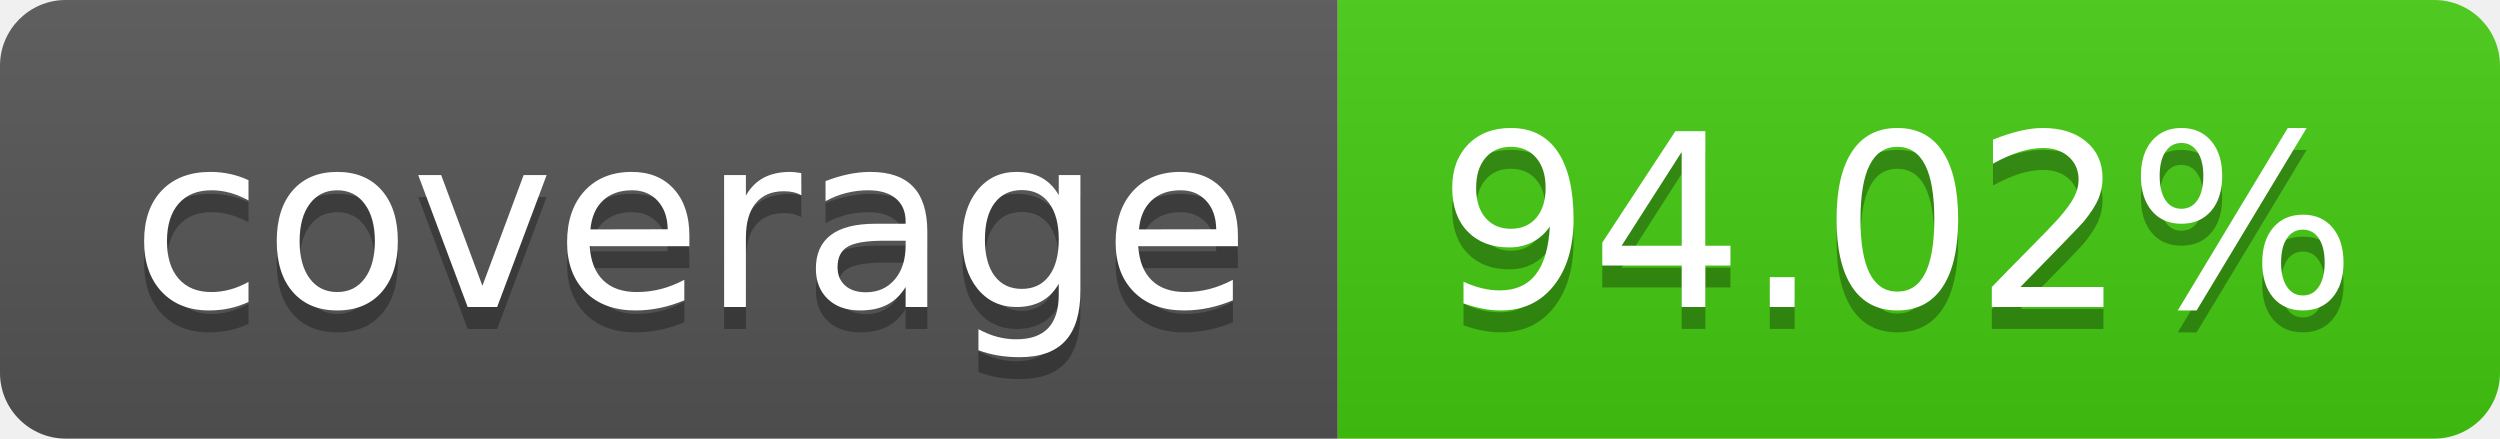
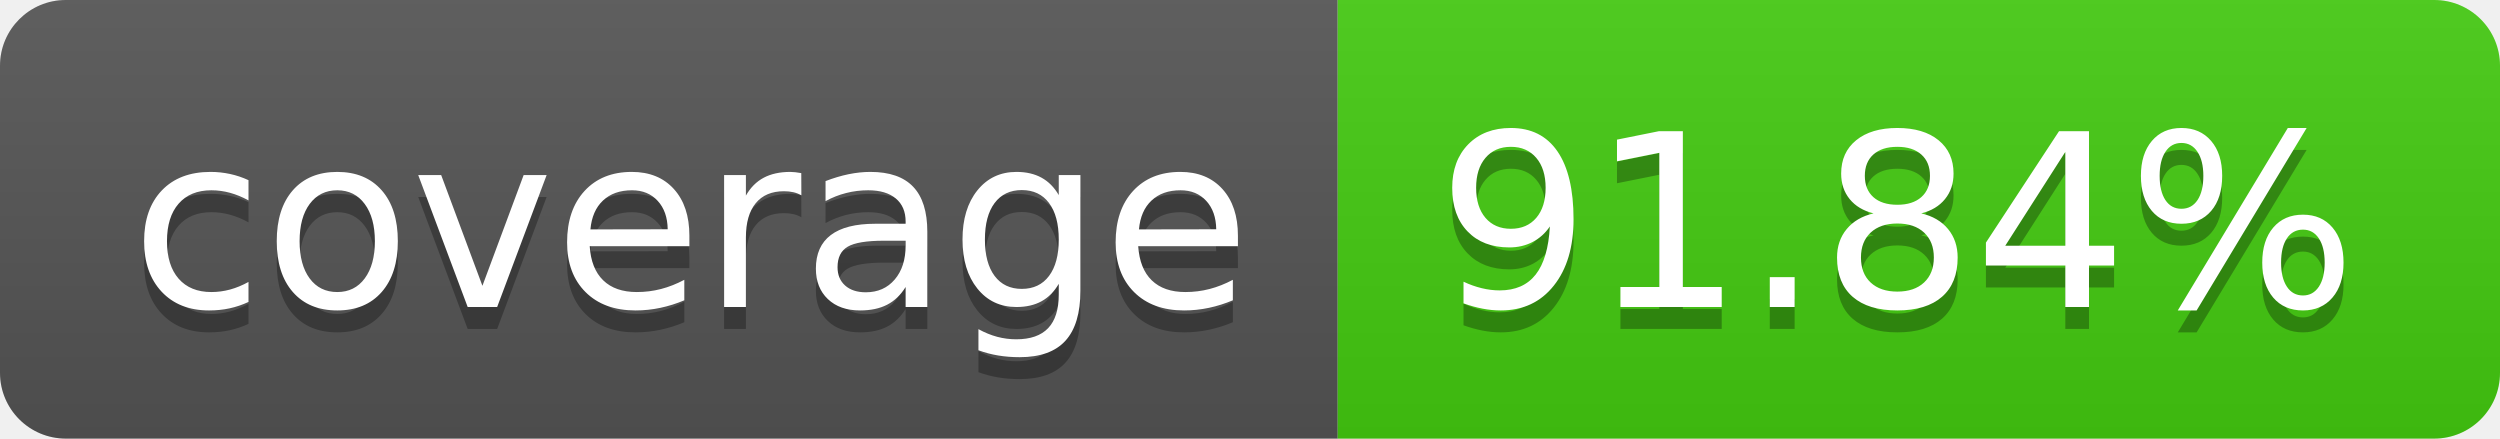
- <svg xmlns="http://www.w3.org/2000/svg" width="114" height="20" role="img" aria-label="coverage: 94.02%">
+ <svg xmlns="http://www.w3.org/2000/svg" width="114" height="20" role="img" aria-label="coverage: 91.84%">
  <linearGradient id="s" x2="0" y2="100%">
    <stop offset="0" stop-color="#bbb" stop-opacity=".1" />
    <stop offset="1" stop-opacity=".1" />
  </linearGradient>
  <clipPath id="r">
    <rect width="114" height="20" rx="3" fill="#fff" />
  </clipPath>
  <g clip-path="url(#r)">
    <rect width="61" height="20" fill="#555" />
    <rect x="61" width="53" height="20" fill="#4c1" />
    <rect width="114" height="20" fill="url(#s)" />
  </g>
  <g fill="#fff" text-anchor="middle" font-family="Verdana,Geneva,DejaVu Sans,sans-serif" text-rendering="geometricPrecision" font-size="110">
    <text aria-hidden="true" x="315" y="150" fill="#010101" fill-opacity=".3" transform="scale(.1)" textLength="510">coverage</text>
    <text x="315" y="140" transform="scale(.1)" fill="#fff" textLength="510">coverage</text>
-     <text aria-hidden="true" x="865" y="150" fill="#010101" fill-opacity=".3" transform="scale(.1)" textLength="430">94.02%</text>
-     <text x="865" y="140" transform="scale(.1)" fill="#fff" textLength="430">94.02%</text>
+     <text aria-hidden="true" x="865" y="150" fill="#010101" fill-opacity=".3" transform="scale(.1)" textLength="430">91.84%</text>
+     <text x="865" y="140" transform="scale(.1)" fill="#fff" textLength="430">91.84%</text>
  </g>
</svg>
